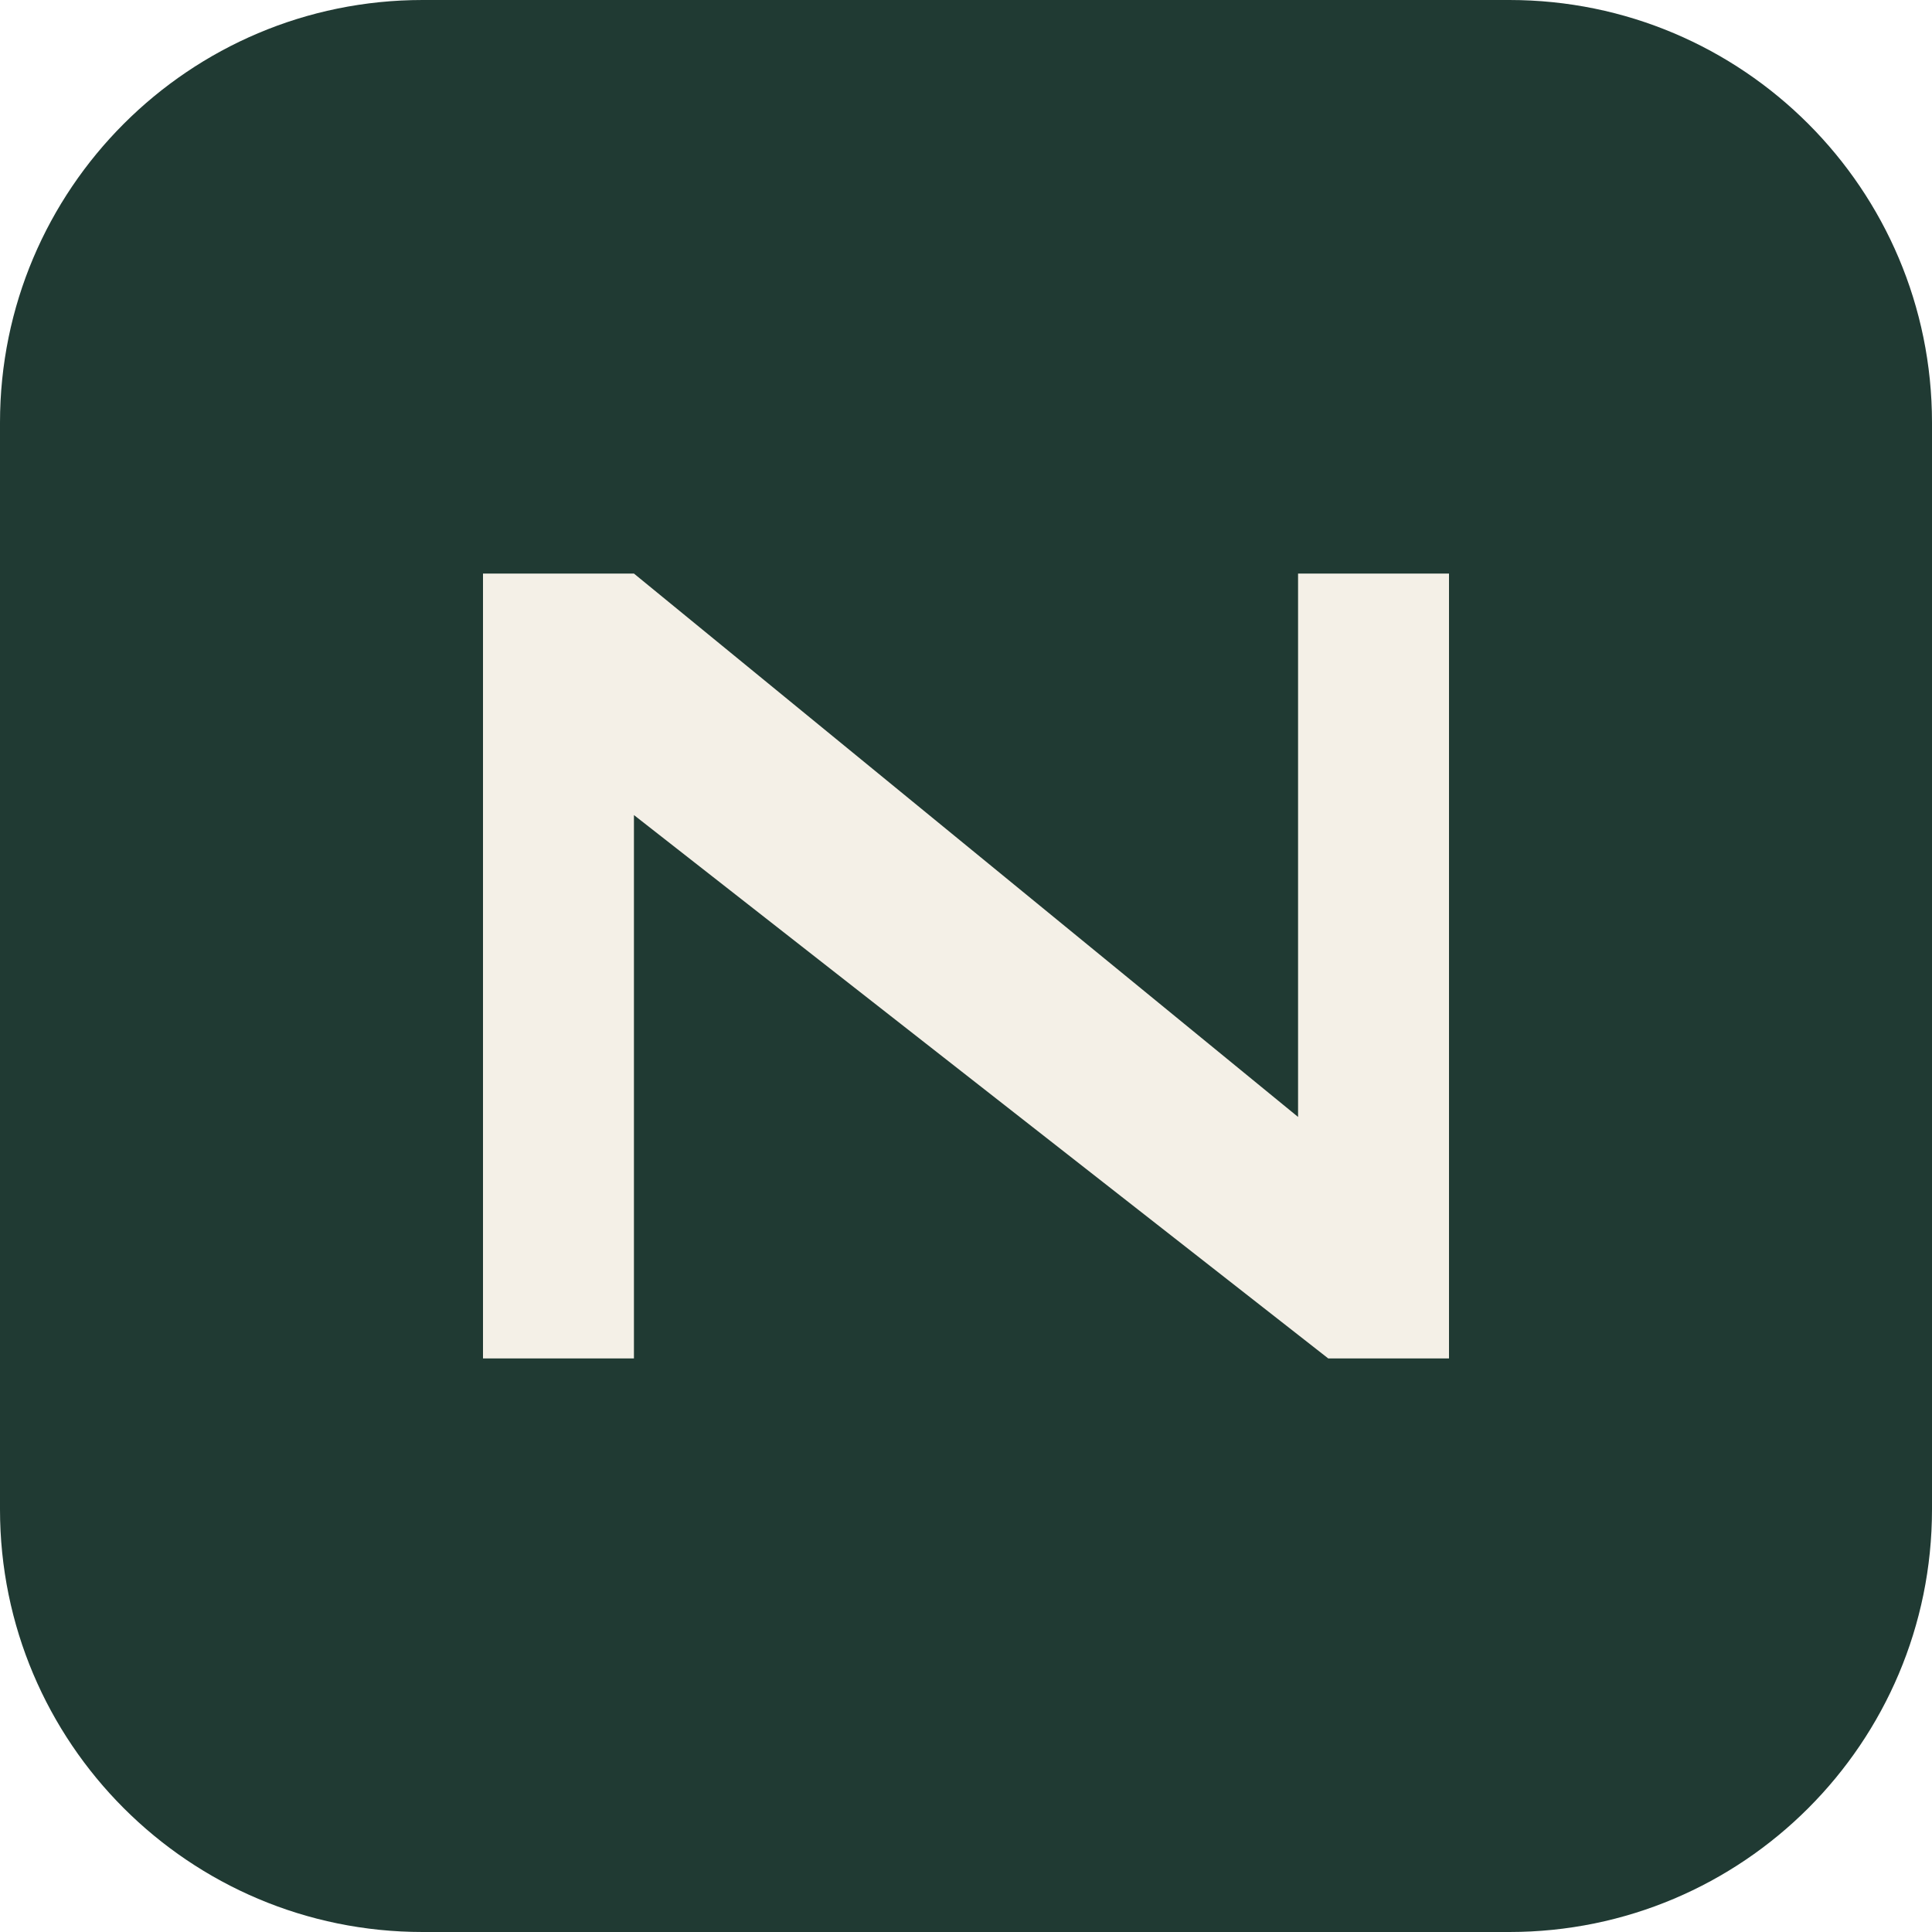
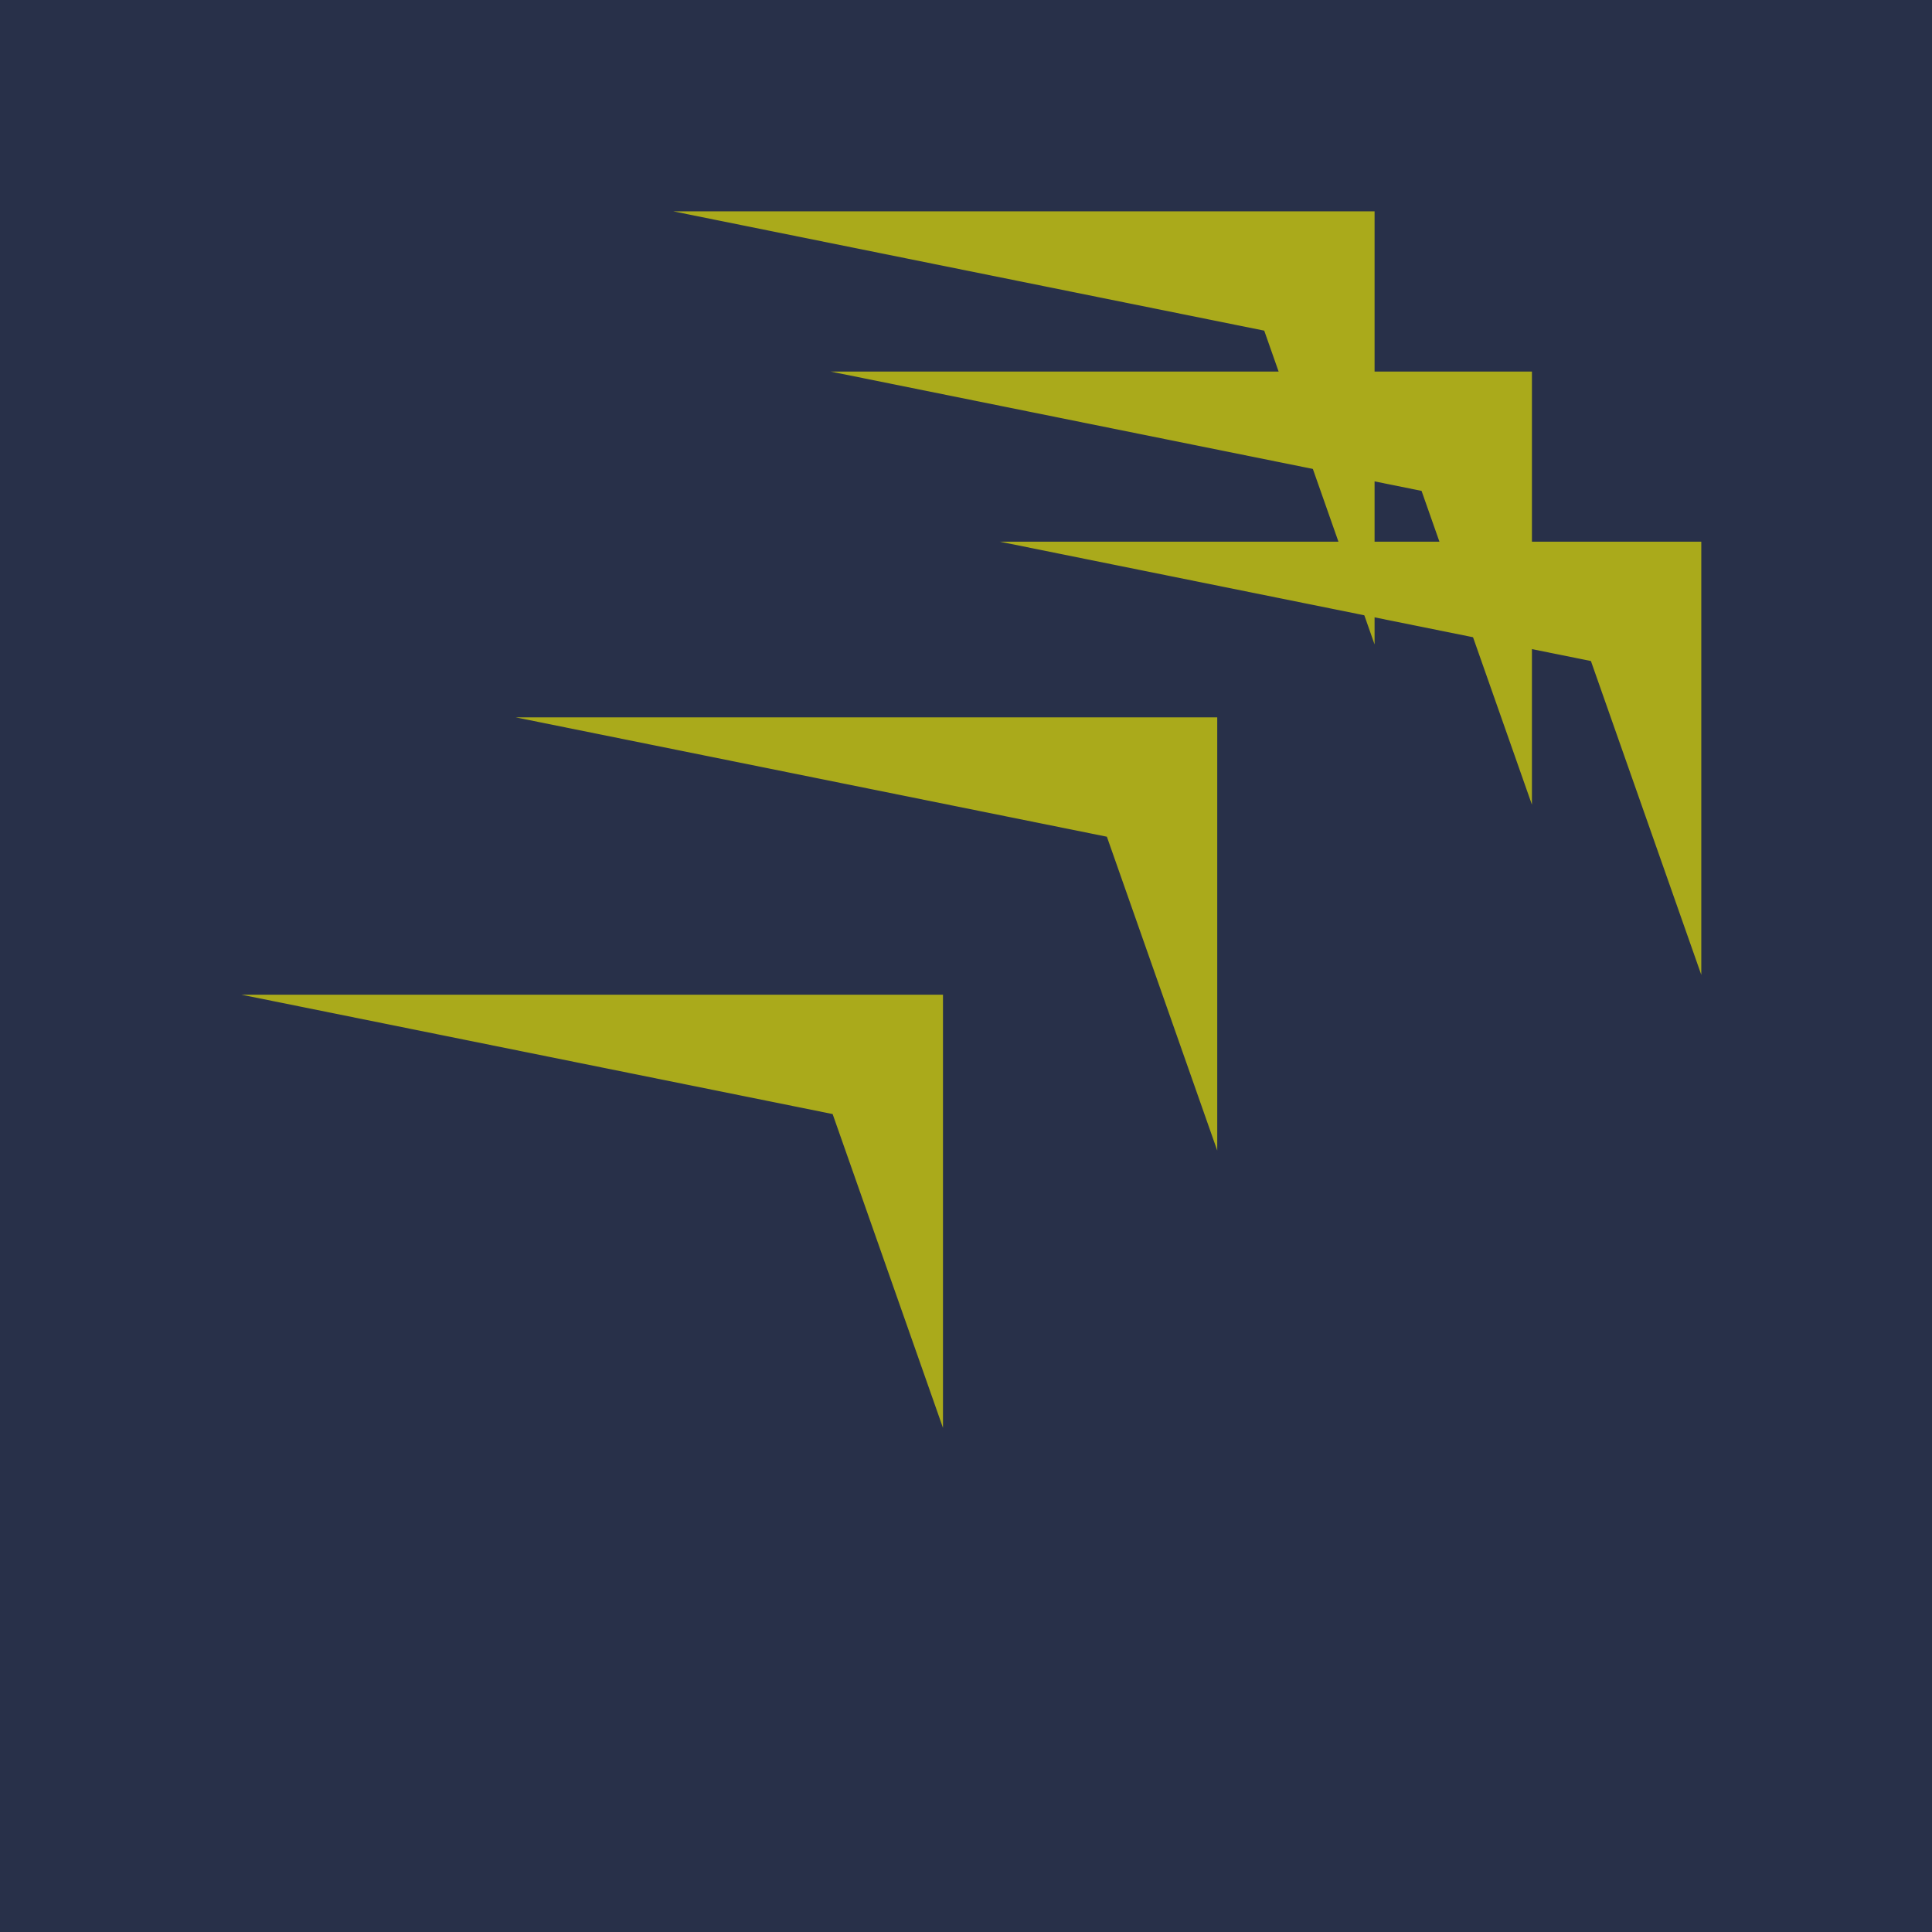
<svg xmlns="http://www.w3.org/2000/svg" viewBox="0 0 64 64">
-   <rect width="64" height="64" rx="14" fill="#203a33" />
-   <path d="M16 45V19h5l22 18V19h5v26h-4L21 27v18z" fill="#f4f0e7" />
+   <rect width="64" height="64" fill="#283049" />
+   <g transform="translate(8 7) scale(.62)" fill="#AAAA1B">
+     <path d="M23.061 0H60.54V23.143L54.644 6.376L23.061 0Z" />
+     <path d="M31.467 8.561H68.947V31.703L63.05 14.937L31.467 8.561Z" />
+     <path d="M40.516 17.652H77.996V40.795L72.099 24.028L40.516 17.652Z" />
+     <path d="M14.653 27.039H52.133V50.182L46.237 33.415L14.653 27.039Z" />
+     <path d="M0 41.857H37.48V65L31.584 48.233L0 41.857Z" />
+   </g>
</svg>
